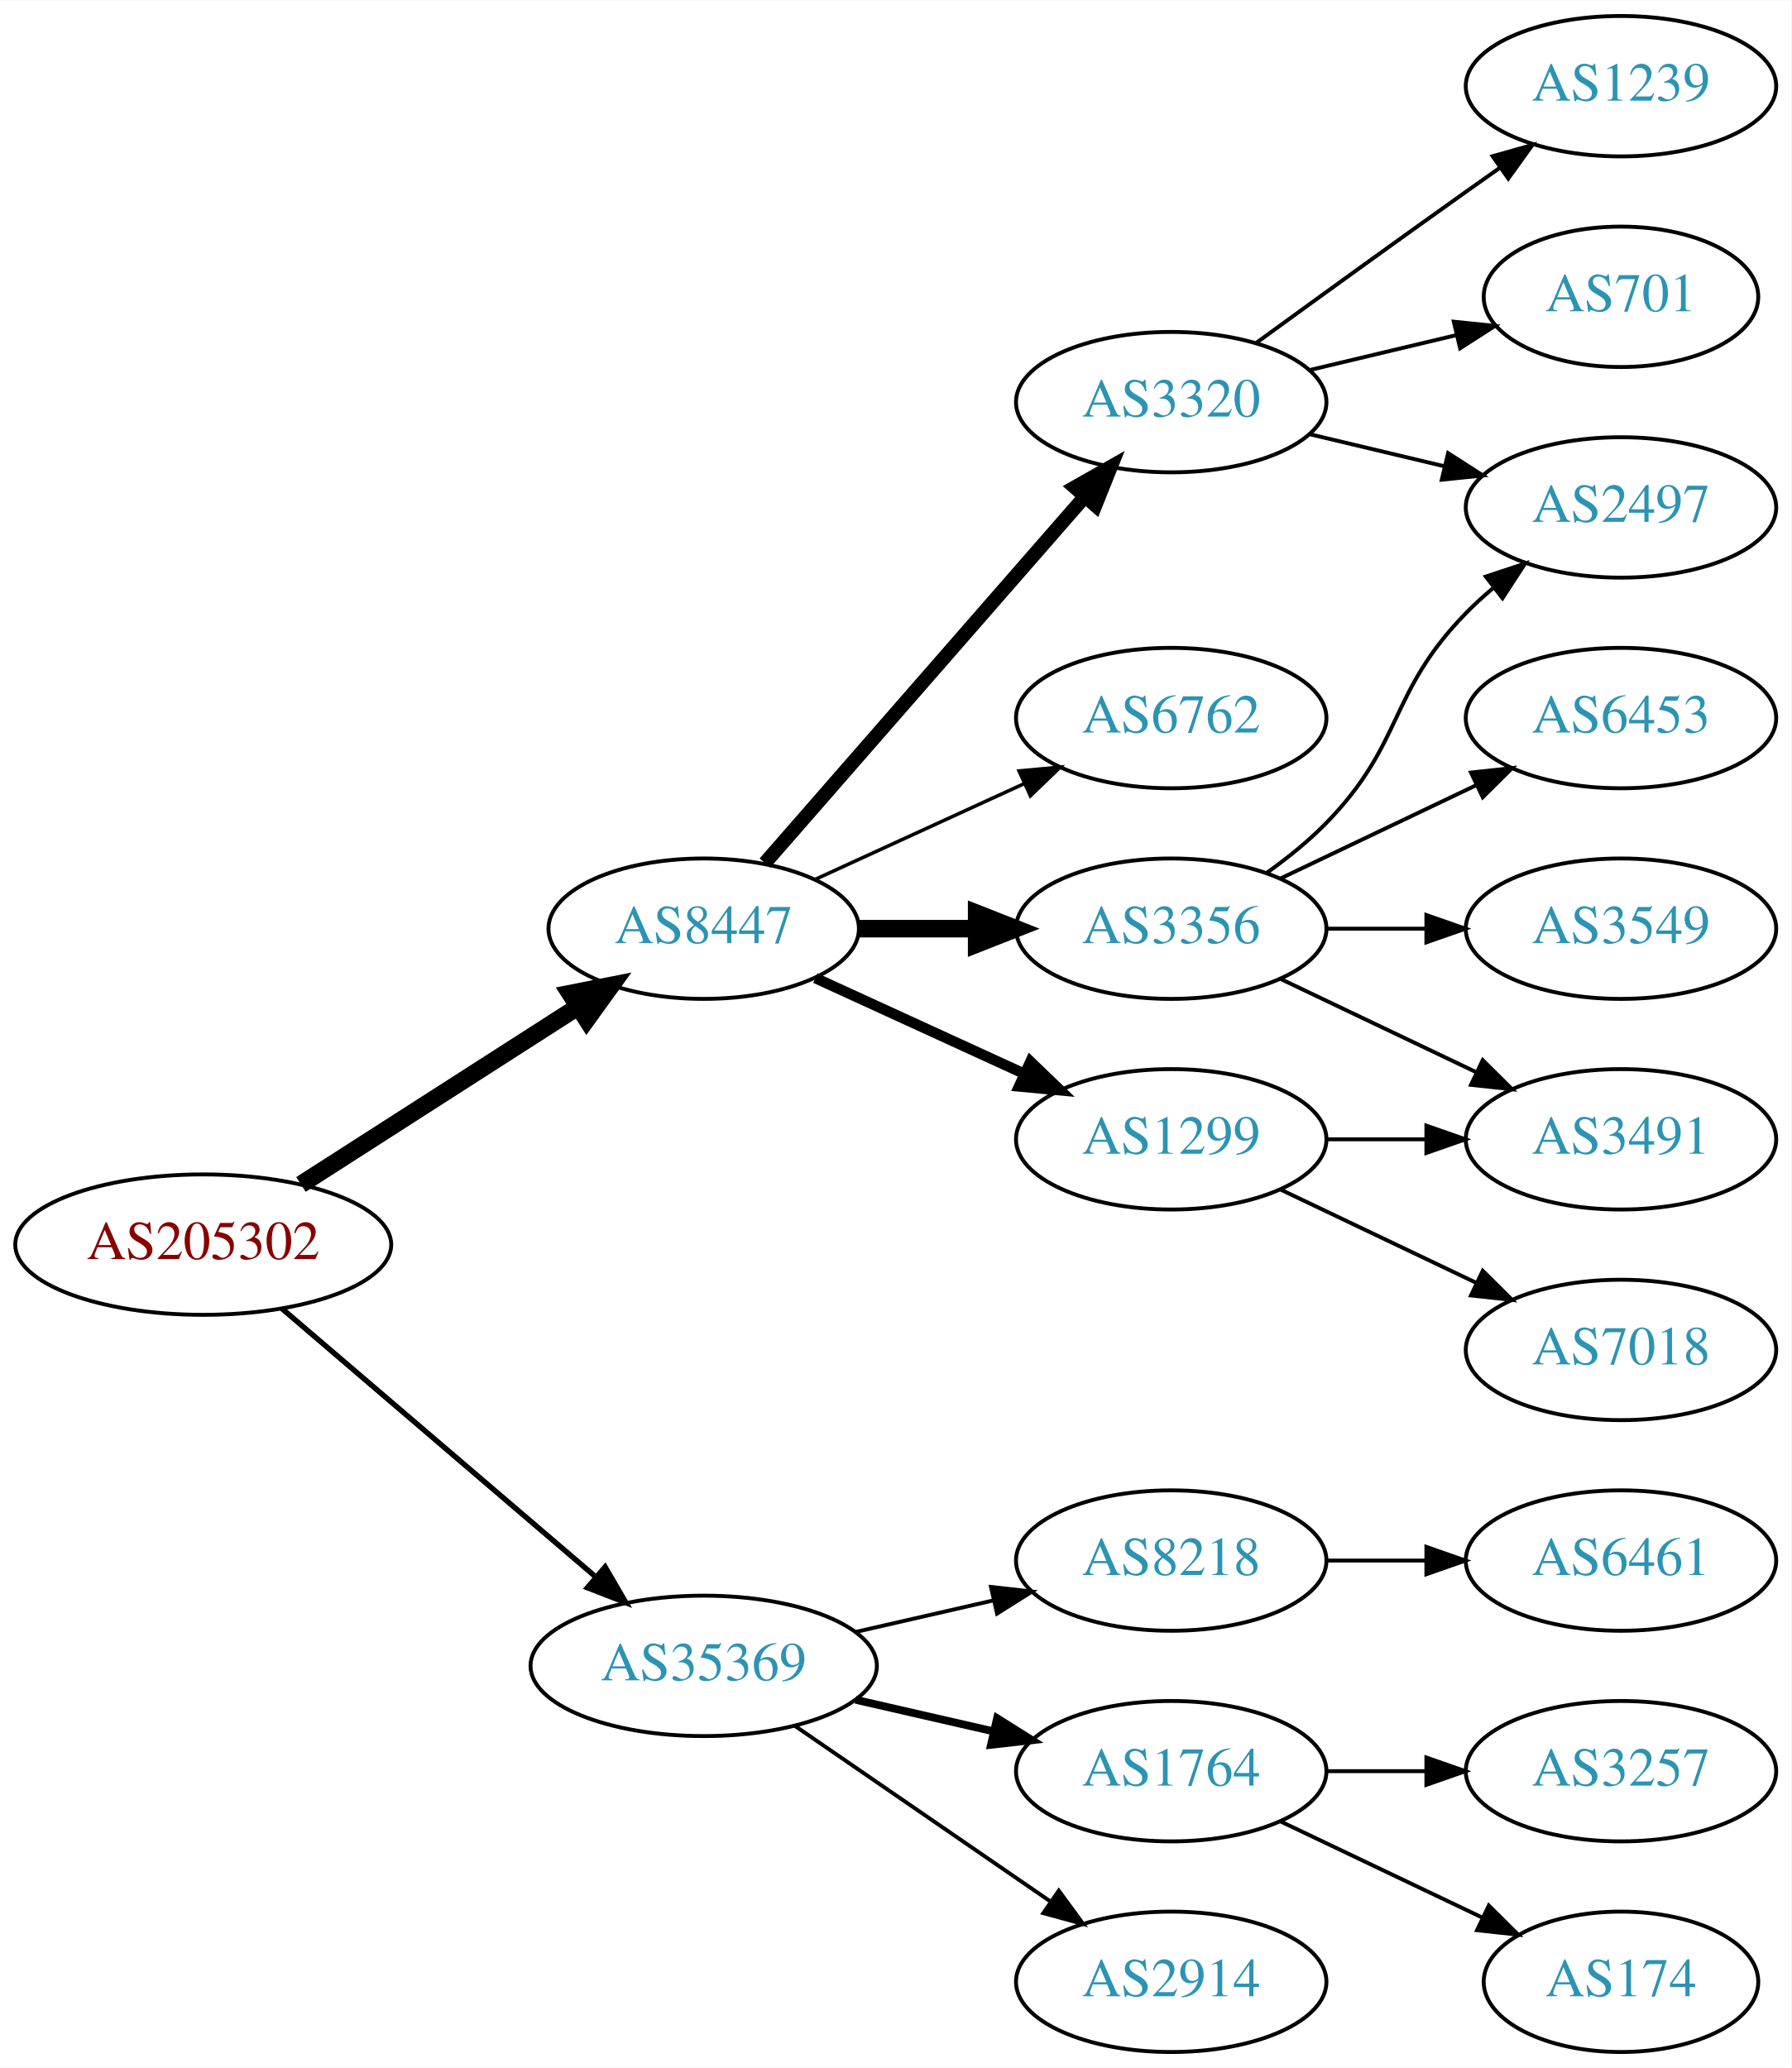
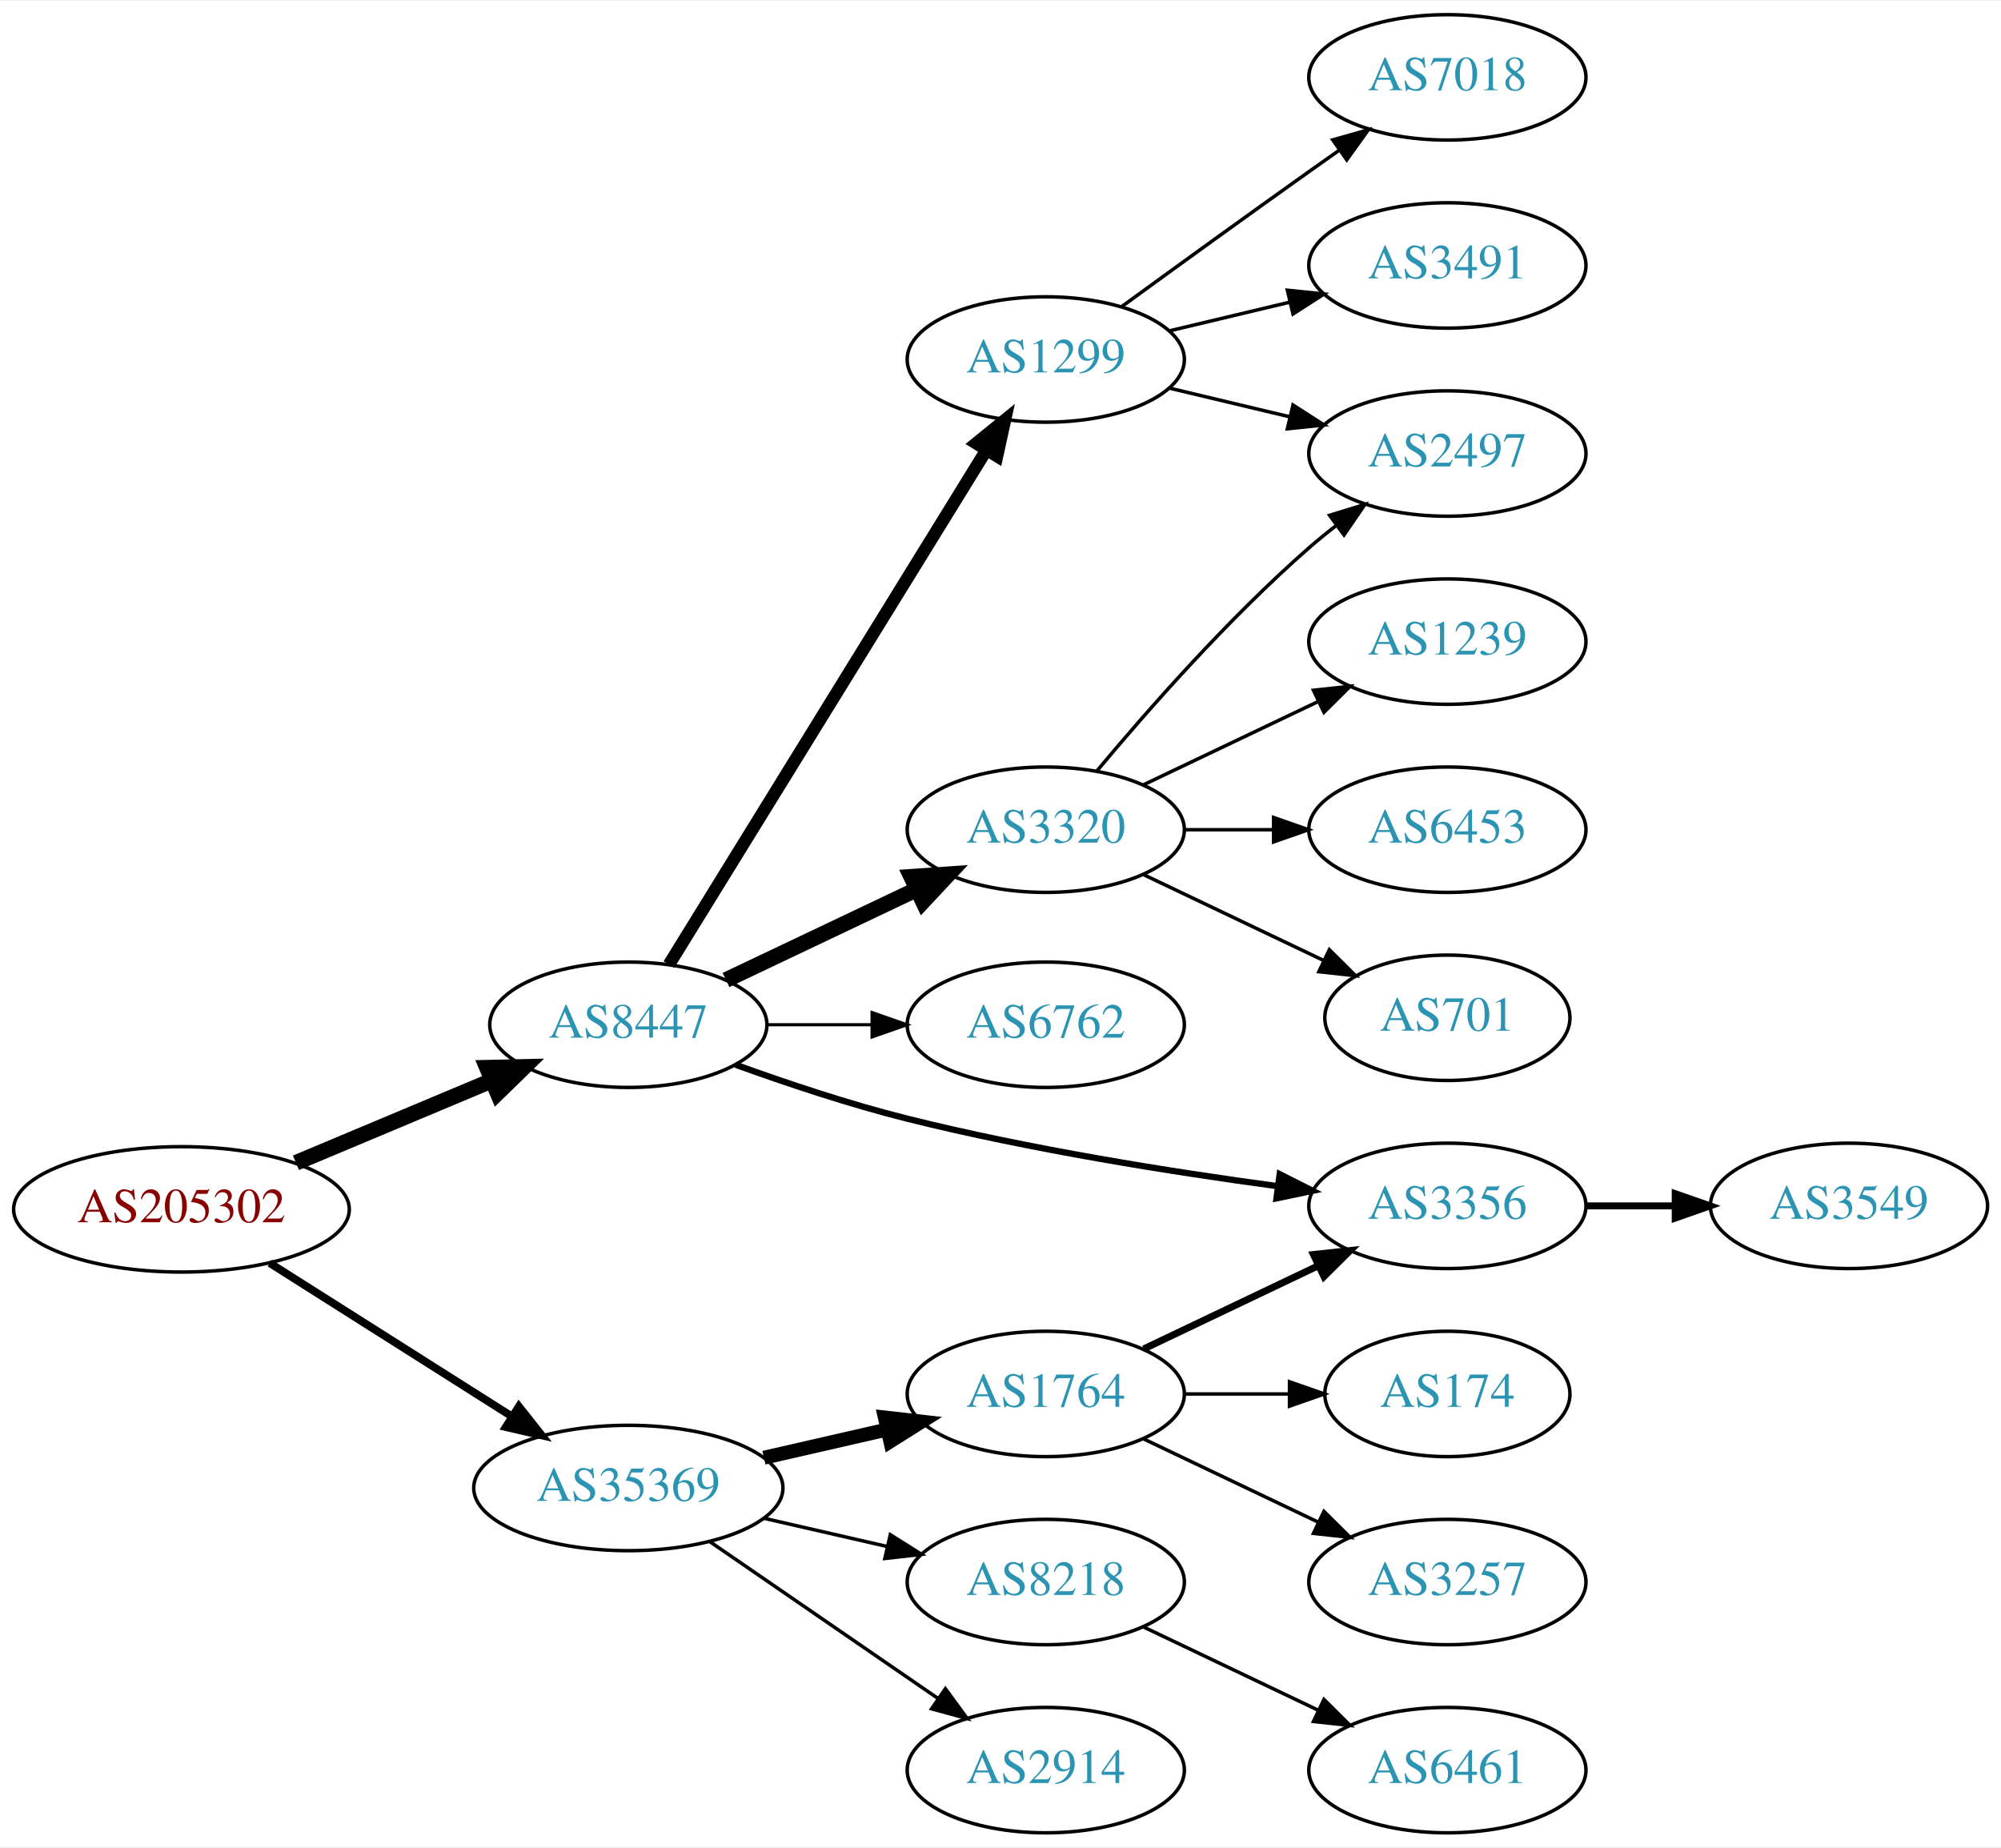
- <svg xmlns="http://www.w3.org/2000/svg" xmlns:xlink="http://www.w3.org/1999/xlink" width="459pt" height="530pt" viewBox="0.00 0.00 459.17 530.00">
+ <svg xmlns="http://www.w3.org/2000/svg" xmlns:xlink="http://www.w3.org/1999/xlink" width="574pt" height="530pt" viewBox="0.00 0.00 574.46 530.00">
  <g id="graph0" class="graph" transform="scale(1 1) rotate(0) translate(4 526)">
-     <polygon fill="white" stroke="none" points="-4,4 -4,-526 455.17,-526 455.17,4 -4,4" />
+     <polygon fill="white" stroke="none" points="-4,4 -4,-526 570.463,-526 570.463,4 -4,4" />
    <g id="node1" class="node">
      <g id="a_node1">
        <a xlink:href="/asn/205302" xlink:title="AS205302 ~ Plasser-net [AT]">
-           <ellipse fill="#ffffff" stroke="black" cx="48.096" cy="-207" rx="48.192" ry="18" />
-           <text text-anchor="middle" x="48.096" y="-203.3" font-family="Times,serif" font-size="14.00" fill="#880000">AS205302</text>
+           <ellipse fill="#ffffff" stroke="black" cx="48.096" cy="-179" rx="48.192" ry="18" />
+           <text text-anchor="middle" x="48.096" y="-175.3" font-family="Times,serif" font-size="14.00" fill="#880000">AS205302</text>
        </a>
      </g>
    </g>
    <g id="node2" class="node">
      <g id="a_node2">
        <a xlink:href="/asn/8447" xlink:title="AS8447 ~ A1 Telekom Austria AG [AT]">
-           <ellipse fill="#ffffff" stroke="black" cx="176.388" cy="-288" rx="39.794" ry="18" />
-           <text text-anchor="middle" x="176.388" y="-284.3" font-family="Times,serif" font-size="14.00" fill="#2c94b3">AS8447</text>
+           <ellipse fill="#ffffff" stroke="black" cx="176.388" cy="-232" rx="39.794" ry="18" />
+           <text text-anchor="middle" x="176.388" y="-228.3" font-family="Times,serif" font-size="14.00" fill="#2c94b3">AS8447</text>
        </a>
      </g>
    </g>
    <g id="edge1" class="edge">
-       <path fill="none" stroke="black" stroke-width="4.5" d="M73.147,-222.426C93.276,-235.336 122.141,-253.849 144.071,-267.915" />
-       <polygon fill="black" stroke="black" stroke-width="4.5" points="142.156,-271.364 152.7,-273.449 146.408,-264.736 142.156,-271.364" />
+       <path fill="none" stroke="black" stroke-width="4.5" d="M80.965,-192.374C97.981,-199.515 119.052,-208.358 136.969,-215.877" />
+       <polygon fill="black" stroke="black" stroke-width="4.5" points="135.808,-219.66 146.552,-219.899 138.855,-212.398 135.808,-219.66" />
    </g>
    <g id="node3" class="node">
      <g id="a_node3">
        <a xlink:href="/asn/35369" xlink:title="AS35369 ~ LINZAG-TELEKOM-AS [AT]">
          <ellipse fill="#ffffff" stroke="black" cx="176.388" cy="-99" rx="44.393" ry="18" />
          <text text-anchor="middle" x="176.388" y="-95.3" font-family="Times,serif" font-size="14.00" fill="#2c94b3">AS35369</text>
        </a>
      </g>
    </g>
    <g id="edge2" class="edge">
-       <path fill="none" stroke="black" stroke-width="1.385" d="M68.277,-190.597C89.727,-172.254 124.614,-142.419 148.715,-121.809" />
-       <polygon fill="black" stroke="black" stroke-width="1.385" points="151.115,-124.363 156.44,-115.203 146.565,-119.043 151.115,-124.363" />
+       <path fill="none" stroke="black" stroke-width="2.25" d="M73.446,-163.575C93.227,-151.045 121.302,-133.261 142.982,-119.528" />
+       <polygon fill="black" stroke="black" stroke-width="2.25" points="144.965,-122.414 151.54,-114.106 141.22,-116.501 144.965,-122.414" />
    </g>
    <g id="node4" class="node">
      <g id="a_node4">
-         <a xlink:href="/asn/3320" xlink:title="AS3320 ~ DTAG [DE]">
+         <a xlink:href="/asn/1299" xlink:title="AS1299 ~ Telia Carrier [EU]">
          <ellipse fill="#ffffff" stroke="black" cx="296.23" cy="-423" rx="39.794" ry="18" />
-           <text text-anchor="middle" x="296.23" y="-419.3" font-family="Times,serif" font-size="14.00" fill="#2c94b3">AS3320</text>
+           <text text-anchor="middle" x="296.23" y="-419.3" font-family="Times,serif" font-size="14.00" fill="#2c94b3">AS1299</text>
        </a>
      </g>
    </g>
    <g id="edge3" class="edge">
-       <path fill="none" stroke="black" stroke-width="3.6" d="M192.074,-304.825C212.651,-328.397 250.188,-371.4 273.861,-398.52" />
-       <polygon fill="black" stroke="black" stroke-width="3.6" points="271.516,-401.155 280.729,-406.387 276.789,-396.552 271.516,-401.155" />
+       <path fill="none" stroke="black" stroke-width="3.6" d="M188.053,-249.287C208.815,-282.938 254.761,-357.407 279.205,-397.026" />
+       <polygon fill="black" stroke="black" stroke-width="3.6" points="276.274,-398.942 284.504,-405.615 282.232,-395.266 276.274,-398.942" />
    </g>
    <g id="node5" class="node">
      <g id="a_node5">
-         <a xlink:href="/asn/6762" xlink:title="AS6762 ~ TELECOM ITALIA SPARKLE S.p.A. [IT]">
-           <ellipse fill="#ffffff" stroke="black" cx="296.23" cy="-342" rx="39.794" ry="18" />
-           <text text-anchor="middle" x="296.23" y="-338.3" font-family="Times,serif" font-size="14.00" fill="#2c94b3">AS6762</text>
+         <a xlink:href="/asn/3320" xlink:title="AS3320 ~ DTAG [DE]">
+           <ellipse fill="#ffffff" stroke="black" cx="296.23" cy="-288" rx="39.794" ry="18" />
+           <text text-anchor="middle" x="296.23" y="-284.3" font-family="Times,serif" font-size="14.00" fill="#2c94b3">AS3320</text>
        </a>
      </g>
    </g>
    <g id="edge4" class="edge">
-       <path fill="none" stroke="black" stroke-width="0.9" d="M205.016,-300.661C220.973,-307.973 241.244,-317.261 258.527,-325.181" />
-       <polygon fill="black" stroke="black" stroke-width="0.9" points="257.225,-328.435 267.774,-329.419 260.141,-322.071 257.225,-328.435" />
+       <path fill="none" stroke="black" stroke-width="4.5" d="M204.423,-244.848C220.591,-252.531 241.343,-262.392 258.927,-270.748" />
+       <polygon fill="black" stroke="black" stroke-width="4.5" points="257.598,-274.476 268.32,-275.212 260.978,-267.364 257.598,-274.476" />
    </g>
    <g id="node6" class="node">
      <g id="a_node6">
-         <a xlink:href="/asn/3356" xlink:title="AS3356 ~ Level 3 Parent, LLC [US]">
-           <ellipse fill="#ffffff" stroke="black" cx="296.23" cy="-288" rx="39.794" ry="18" />
-           <text text-anchor="middle" x="296.23" y="-284.3" font-family="Times,serif" font-size="14.00" fill="#2c94b3">AS3356</text>
+         <a xlink:href="/asn/6762" xlink:title="AS6762 ~ TELECOM ITALIA SPARKLE S.p.A. [IT]">
+           <ellipse fill="#ffffff" stroke="black" cx="296.23" cy="-232" rx="39.794" ry="18" />
+           <text text-anchor="middle" x="296.23" y="-228.3" font-family="Times,serif" font-size="14.00" fill="#2c94b3">AS6762</text>
        </a>
      </g>
    </g>
    <g id="edge5" class="edge">
-       <path fill="none" stroke="black" stroke-width="4.5" d="M216.3,-288C225.854,-288 236.203,-288 246.166,-288" />
-       <polygon fill="black" stroke="black" stroke-width="4.5" points="246.358,-291.938 256.358,-288 246.358,-284.063 246.358,-291.938" />
+       <path fill="none" stroke="black" stroke-width="0.9" d="M216.3,-232C225.854,-232 236.203,-232 246.166,-232" />
+       <polygon fill="black" stroke="black" stroke-width="0.9" points="246.358,-235.5 256.358,-232 246.358,-228.5 246.358,-235.5" />
    </g>
    <g id="node7" class="node">
      <g id="a_node7">
-         <a xlink:href="/asn/1299" xlink:title="AS1299 ~ Telia Carrier [EU]">
-           <ellipse fill="#ffffff" stroke="black" cx="296.23" cy="-234" rx="39.794" ry="18" />
-           <text text-anchor="middle" x="296.23" y="-230.3" font-family="Times,serif" font-size="14.00" fill="#2c94b3">AS1299</text>
+         <a xlink:href="/asn/3356" xlink:title="AS3356 ~ Level 3 Parent, LLC [US]">
+           <ellipse fill="#ffffff" stroke="black" cx="411.523" cy="-180" rx="39.794" ry="18" />
+           <text text-anchor="middle" x="411.523" y="-176.3" font-family="Times,serif" font-size="14.00" fill="#2c94b3">AS3356</text>
        </a>
      </g>
    </g>
    <g id="edge6" class="edge">
-       <path fill="none" stroke="black" stroke-width="2.7" d="M205.016,-275.339C220.973,-268.027 241.244,-258.739 258.527,-250.819" />
-       <polygon fill="black" stroke="black" stroke-width="2.7" points="260.141,-253.929 267.774,-246.581 257.225,-247.565 260.141,-253.929" />
+       <path fill="none" stroke="black" stroke-width="1.8" d="M207.119,-220.543C221.828,-215.215 239.953,-209.154 256.584,-205 291.749,-196.216 332.231,-189.783 362.853,-185.643" />
+       <polygon fill="black" stroke="black" stroke-width="1.8" points="363.381,-189.104 372.838,-184.327 362.467,-182.164 363.381,-189.104" />
    </g>
    <g id="node15" class="node">
      <g id="a_node15">
-         <a xlink:href="/asn/8218" xlink:title="AS8218 ~ legacy Neotelecoms [FR]">
+         <a xlink:href="/asn/1764" xlink:title="AS1764 ~ NEXTLAYER-AS [AT]">
          <ellipse fill="#ffffff" stroke="black" cx="296.23" cy="-126" rx="39.794" ry="18" />
-           <text text-anchor="middle" x="296.23" y="-122.3" font-family="Times,serif" font-size="14.00" fill="#2c94b3">AS8218</text>
-         </a>
-       </g>
-     </g>
-     <g id="edge16" class="edge">
-       <path fill="none" stroke="black" d="M215.322,-107.692C226.563,-110.267 238.976,-113.111 250.599,-115.774" />
-       <polygon fill="black" stroke="black" points="250.031,-119.235 260.56,-118.057 251.595,-112.412 250.031,-119.235" />
+           <text text-anchor="middle" x="296.23" y="-122.3" font-family="Times,serif" font-size="14.00" fill="#2c94b3">AS1764</text>
+         </a>
+       </g>
+     </g>
+     <g id="edge15" class="edge">
+       <path fill="none" stroke="black" stroke-width="4" d="M215.322,-107.692C226.563,-110.267 238.976,-113.111 250.599,-115.774" />
+       <polygon fill="black" stroke="black" stroke-width="4" points="250.031,-119.235 260.56,-118.057 251.595,-112.412 250.031,-119.235" />
    </g>
    <g id="node16" class="node">
      <g id="a_node16">
-         <a xlink:href="/asn/1764" xlink:title="AS1764 ~ NEXTLAYER-AS [AT]">
+         <a xlink:href="/asn/8218" xlink:title="AS8218 ~ legacy Neotelecoms [FR]">
          <ellipse fill="#ffffff" stroke="black" cx="296.23" cy="-72" rx="39.794" ry="18" />
-           <text text-anchor="middle" x="296.23" y="-68.3" font-family="Times,serif" font-size="14.00" fill="#2c94b3">AS1764</text>
-         </a>
-       </g>
-     </g>
-     <g id="edge17" class="edge">
-       <path fill="none" stroke="black" stroke-width="2" d="M215.322,-90.308C226.563,-87.733 238.976,-84.889 250.599,-82.226" />
-       <polygon fill="black" stroke="black" stroke-width="2" points="251.595,-85.588 260.56,-79.944 250.031,-78.765 251.595,-85.588" />
+           <text text-anchor="middle" x="296.23" y="-68.3" font-family="Times,serif" font-size="14.00" fill="#2c94b3">AS8218</text>
+         </a>
+       </g>
+     </g>
+     <g id="edge16" class="edge">
+       <path fill="none" stroke="black" d="M215.322,-90.308C226.563,-87.733 238.976,-84.889 250.599,-82.226" />
+       <polygon fill="black" stroke="black" points="251.595,-85.588 260.56,-79.944 250.031,-78.765 251.595,-85.588" />
    </g>
    <g id="node17" class="node">
      <g id="a_node17">
        <a xlink:href="/asn/2914" xlink:title="AS2914 ~ NTT America, Inc. [US]">
          <ellipse fill="#ffffff" stroke="black" cx="296.23" cy="-18" rx="39.794" ry="18" />
          <text text-anchor="middle" x="296.23" y="-14.3" font-family="Times,serif" font-size="14.00" fill="#2c94b3">AS2914</text>
        </a>
      </g>
    </g>
-     <g id="edge18" class="edge">
+     <g id="edge17" class="edge">
      <path fill="none" stroke="black" d="M199.83,-83.574C218.412,-70.802 244.972,-52.545 265.352,-38.537" />
      <polygon fill="black" stroke="black" points="267.408,-41.371 273.666,-32.822 263.443,-35.602 267.408,-41.371" />
    </g>
    <g id="node8" class="node">
      <g id="a_node8">
-         <a xlink:href="/asn/1239" xlink:title="AS1239 ~ Sprint [US]">
+         <a xlink:href="/asn/7018" xlink:title="AS7018 ~ AT&amp;T Services, Inc. [US]">
          <ellipse fill="#ffffff" stroke="black" cx="411.523" cy="-504" rx="39.794" ry="18" />
-           <text text-anchor="middle" x="411.523" y="-500.3" font-family="Times,serif" font-size="14.00" fill="#2c94b3">AS1239</text>
+           <text text-anchor="middle" x="411.523" y="-500.3" font-family="Times,serif" font-size="14.00" fill="#2c94b3">AS7018</text>
        </a>
      </g>
    </g>
    <g id="edge7" class="edge">
      <path fill="none" stroke="black" d="M318.078,-438.222C333.012,-449.091 353.626,-464.025 371.877,-477 374.697,-479.005 377.64,-481.085 380.588,-483.159" />
      <polygon fill="black" stroke="black" points="378.616,-486.05 388.813,-488.926 382.634,-480.319 378.616,-486.05" />
    </g>
    <g id="node9" class="node">
      <g id="a_node9">
-         <a xlink:href="/asn/701" xlink:title="AS701 ~ UUNET [US]">
-           <ellipse fill="#ffffff" stroke="black" cx="411.523" cy="-450" rx="35.194" ry="18" />
-           <text text-anchor="middle" x="411.523" y="-446.3" font-family="Times,serif" font-size="14.00" fill="#2c94b3">AS701</text>
+         <a xlink:href="/asn/3491" xlink:title="AS3491 ~ PCCW Global, Inc. [US]">
+           <ellipse fill="#ffffff" stroke="black" cx="411.523" cy="-450" rx="39.794" ry="18" />
+           <text text-anchor="middle" x="411.523" y="-446.3" font-family="Times,serif" font-size="14.00" fill="#2c94b3">AS3491</text>
        </a>
      </g>
    </g>
    <g id="edge8" class="edge">
-       <path fill="none" stroke="black" d="M331.837,-431.248C343.632,-434.058 356.937,-437.229 369.204,-440.153" />
-       <polygon fill="black" stroke="black" points="368.67,-443.624 379.209,-442.537 370.293,-436.814 368.67,-443.624" />
+       <path fill="none" stroke="black" d="M331.837,-431.248C342.709,-433.838 354.863,-436.735 366.305,-439.462" />
+       <polygon fill="black" stroke="black" points="365.589,-442.889 376.128,-441.803 367.212,-436.08 365.589,-442.889" />
    </g>
    <g id="node10" class="node">
      <g id="a_node10">
        <a xlink:href="/asn/2497" xlink:title="AS2497 ~ Internet Initiative Japan Inc. [JP]">
          <ellipse fill="#ffffff" stroke="black" cx="411.523" cy="-396" rx="39.794" ry="18" />
          <text text-anchor="middle" x="411.523" y="-392.3" font-family="Times,serif" font-size="14.00" fill="#2c94b3">AS2497</text>
        </a>
      </g>
    </g>
    <g id="edge9" class="edge">
      <path fill="none" stroke="black" d="M331.837,-414.752C342.709,-412.162 354.863,-409.265 366.305,-406.538" />
      <polygon fill="black" stroke="black" points="367.212,-409.92 376.128,-404.197 365.589,-403.111 367.212,-409.92" />
    </g>
-     <g id="edge10" class="edge">
-       <path fill="none" stroke="black" d="M320.824,-302.389C326.08,-306.148 331.412,-310.437 335.877,-315 356.049,-335.617 351.704,-348.383 371.877,-369 373.969,-371.139 376.253,-373.218 378.63,-375.21" />
-       <polygon fill="black" stroke="black" points="376.873,-378.275 386.929,-381.611 381.148,-372.732 376.873,-378.275" />
+     <g id="edge11" class="edge">
+       <path fill="none" stroke="black" d="M310.86,-304.817C325.143,-321.929 348.689,-348.745 371.877,-369 374.342,-371.154 376.981,-373.294 379.678,-375.372" />
+       <polygon fill="black" stroke="black" points="377.703,-378.264 387.832,-381.37 381.851,-372.625 377.703,-378.264" />
    </g>
    <g id="node11" class="node">
      <g id="a_node11">
-         <a xlink:href="/asn/3491" xlink:title="AS3491 ~ PCCW Global, Inc. [US]">
-           <ellipse fill="#ffffff" stroke="black" cx="411.523" cy="-234" rx="39.794" ry="18" />
-           <text text-anchor="middle" x="411.523" y="-230.3" font-family="Times,serif" font-size="14.00" fill="#2c94b3">AS3491</text>
-         </a>
-       </g>
-     </g>
-     <g id="edge11" class="edge">
-       <path fill="none" stroke="black" d="M324.367,-275.066C339.361,-267.919 358.182,-258.948 374.405,-251.215" />
-       <polygon fill="black" stroke="black" points="376.087,-254.291 383.608,-246.829 373.075,-247.972 376.087,-254.291" />
+         <a xlink:href="/asn/1239" xlink:title="AS1239 ~ Sprint [US]">
+           <ellipse fill="#ffffff" stroke="black" cx="411.523" cy="-342" rx="39.794" ry="18" />
+           <text text-anchor="middle" x="411.523" y="-338.3" font-family="Times,serif" font-size="14.00" fill="#2c94b3">AS1239</text>
+         </a>
+       </g>
+     </g>
+     <g id="edge10" class="edge">
+       <path fill="none" stroke="black" d="M324.367,-300.934C339.361,-308.081 358.182,-317.052 374.405,-324.785" />
+       <polygon fill="black" stroke="black" points="373.075,-328.028 383.608,-329.171 376.087,-321.709 373.075,-328.028" />
    </g>
    <g id="node12" class="node">
      <g id="a_node12">
        <a xlink:href="/asn/6453" xlink:title="AS6453 ~ TATA COMMUNICATIONS (AMERICA) INC [US]">
-           <ellipse fill="#ffffff" stroke="black" cx="411.523" cy="-342" rx="39.794" ry="18" />
-           <text text-anchor="middle" x="411.523" y="-338.3" font-family="Times,serif" font-size="14.00" fill="#2c94b3">AS6453</text>
+           <ellipse fill="#ffffff" stroke="black" cx="411.523" cy="-288" rx="39.794" ry="18" />
+           <text text-anchor="middle" x="411.523" y="-284.3" font-family="Times,serif" font-size="14.00" fill="#2c94b3">AS6453</text>
        </a>
      </g>
    </g>
    <g id="edge12" class="edge">
-       <path fill="none" stroke="black" d="M324.367,-300.934C339.361,-308.081 358.182,-317.052 374.405,-324.785" />
-       <polygon fill="black" stroke="black" points="373.075,-328.028 383.608,-329.171 376.087,-321.709 373.075,-328.028" />
+       <path fill="none" stroke="black" d="M335.902,-288C344.105,-288 352.869,-288 361.401,-288" />
+       <polygon fill="black" stroke="black" points="361.641,-291.5 371.641,-288 361.641,-284.5 361.641,-291.5" />
    </g>
    <g id="node13" class="node">
      <g id="a_node13">
-         <a xlink:href="/asn/3549" xlink:title="AS3549 ~ Level 3 Parent, LLC [US]">
-           <ellipse fill="#ffffff" stroke="black" cx="411.523" cy="-288" rx="39.794" ry="18" />
-           <text text-anchor="middle" x="411.523" y="-284.3" font-family="Times,serif" font-size="14.00" fill="#2c94b3">AS3549</text>
+         <a xlink:href="/asn/701" xlink:title="AS701 ~ UUNET [US]">
+           <ellipse fill="#ffffff" stroke="black" cx="411.523" cy="-234" rx="35.194" ry="18" />
+           <text text-anchor="middle" x="411.523" y="-230.3" font-family="Times,serif" font-size="14.00" fill="#2c94b3">AS701</text>
        </a>
      </g>
    </g>
    <g id="edge13" class="edge">
-       <path fill="none" stroke="black" d="M335.902,-288C344.105,-288 352.869,-288 361.401,-288" />
-       <polygon fill="black" stroke="black" points="361.641,-291.5 371.641,-288 361.641,-284.5 361.641,-291.5" />
-     </g>
-     <g id="edge14" class="edge">
-       <path fill="none" stroke="black" d="M335.902,-234C344.105,-234 352.869,-234 361.401,-234" />
-       <polygon fill="black" stroke="black" points="361.641,-237.5 371.641,-234 361.641,-230.5 361.641,-237.5" />
+       <path fill="none" stroke="black" d="M324.367,-275.066C339.798,-267.71 359.284,-258.423 375.819,-250.541" />
+       <polygon fill="black" stroke="black" points="377.64,-253.551 385.161,-246.089 374.628,-247.232 377.64,-253.551" />
    </g>
    <g id="node14" class="node">
      <g id="a_node14">
-         <a xlink:href="/asn/7018" xlink:title="AS7018 ~ AT&amp;T Services, Inc. [US]">
-           <ellipse fill="#ffffff" stroke="black" cx="411.523" cy="-180" rx="39.794" ry="18" />
-           <text text-anchor="middle" x="411.523" y="-176.3" font-family="Times,serif" font-size="14.00" fill="#2c94b3">AS7018</text>
-         </a>
-       </g>
-     </g>
-     <g id="edge15" class="edge">
-       <path fill="none" stroke="black" d="M324.367,-221.066C339.361,-213.919 358.182,-204.948 374.405,-197.215" />
-       <polygon fill="black" stroke="black" points="376.087,-200.291 383.608,-192.829 373.075,-193.972 376.087,-200.291" />
+         <a xlink:href="/asn/3549" xlink:title="AS3549 ~ Level 3 Parent, LLC [US]">
+           <ellipse fill="#ffffff" stroke="black" cx="526.816" cy="-180" rx="39.794" ry="18" />
+           <text text-anchor="middle" x="526.816" y="-176.3" font-family="Times,serif" font-size="14.00" fill="#2c94b3">AS3549</text>
+         </a>
+       </g>
+     </g>
+     <g id="edge14" class="edge">
+       <path fill="none" stroke="black" stroke-width="2" d="M451.195,-180C459.398,-180 468.162,-180 476.694,-180" />
+       <polygon fill="black" stroke="black" stroke-width="2" points="476.934,-183.5 486.934,-180 476.933,-176.5 476.934,-183.5" />
+     </g>
+     <g id="edge18" class="edge">
+       <path fill="none" stroke="black" stroke-width="2" d="M324.367,-138.934C339.361,-146.081 358.182,-155.052 374.405,-162.785" />
+       <polygon fill="black" stroke="black" stroke-width="2" points="373.075,-166.028 383.608,-167.171 376.087,-159.709 373.075,-166.028" />
    </g>
    <g id="node18" class="node">
      <g id="a_node18">
-         <a xlink:href="/asn/6461" xlink:title="AS6461 ~ Zayo Bandwidth [US]">
-           <ellipse fill="#ffffff" stroke="black" cx="411.523" cy="-126" rx="39.794" ry="18" />
-           <text text-anchor="middle" x="411.523" y="-122.3" font-family="Times,serif" font-size="14.00" fill="#2c94b3">AS6461</text>
+         <a xlink:href="/asn/174" xlink:title="AS174 ~ Cogent Communications [US]">
+           <ellipse fill="#ffffff" stroke="black" cx="411.523" cy="-126" rx="35.194" ry="18" />
+           <text text-anchor="middle" x="411.523" y="-122.3" font-family="Times,serif" font-size="14.00" fill="#2c94b3">AS174</text>
        </a>
      </g>
    </g>
    <g id="edge19" class="edge">
-       <path fill="none" stroke="black" d="M335.902,-126C344.105,-126 352.869,-126 361.401,-126" />
-       <polygon fill="black" stroke="black" points="361.641,-129.5 371.641,-126 361.641,-122.5 361.641,-129.5" />
+       <path fill="none" stroke="black" d="M335.902,-126C345.608,-126 356.098,-126 366.061,-126" />
+       <polygon fill="black" stroke="black" points="366.198,-129.5 376.198,-126 366.198,-122.5 366.198,-129.5" />
    </g>
    <g id="node19" class="node">
      <g id="a_node19">
        <a xlink:href="/asn/3257" xlink:title="AS3257 ~ GTT [DE]">
          <ellipse fill="#ffffff" stroke="black" cx="411.523" cy="-72" rx="39.794" ry="18" />
          <text text-anchor="middle" x="411.523" y="-68.3" font-family="Times,serif" font-size="14.00" fill="#2c94b3">AS3257</text>
        </a>
      </g>
    </g>
    <g id="edge20" class="edge">
-       <path fill="none" stroke="black" d="M335.902,-72C344.105,-72 352.869,-72 361.401,-72" />
-       <polygon fill="black" stroke="black" points="361.641,-75.5 371.641,-72 361.641,-68.5 361.641,-75.5" />
+       <path fill="none" stroke="black" d="M324.367,-113.066C339.361,-105.919 358.182,-96.948 374.405,-89.215" />
+       <polygon fill="black" stroke="black" points="376.087,-92.291 383.608,-84.829 373.075,-85.972 376.087,-92.291" />
    </g>
    <g id="node20" class="node">
      <g id="a_node20">
-         <a xlink:href="/asn/174" xlink:title="AS174 ~ Cogent Communications [US]">
-           <ellipse fill="#ffffff" stroke="black" cx="411.523" cy="-18" rx="35.194" ry="18" />
-           <text text-anchor="middle" x="411.523" y="-14.3" font-family="Times,serif" font-size="14.00" fill="#2c94b3">AS174</text>
+         <a xlink:href="/asn/6461" xlink:title="AS6461 ~ Zayo Bandwidth [US]">
+           <ellipse fill="#ffffff" stroke="black" cx="411.523" cy="-18" rx="39.794" ry="18" />
+           <text text-anchor="middle" x="411.523" y="-14.3" font-family="Times,serif" font-size="14.00" fill="#2c94b3">AS6461</text>
        </a>
      </g>
    </g>
    <g id="edge21" class="edge">
-       <path fill="none" stroke="black" d="M324.367,-59.066C339.798,-51.71 359.284,-42.423 375.819,-34.541" />
-       <polygon fill="black" stroke="black" points="377.64,-37.551 385.161,-30.089 374.628,-31.232 377.64,-37.551" />
+       <path fill="none" stroke="black" d="M324.367,-59.066C339.361,-51.919 358.182,-42.948 374.405,-35.215" />
+       <polygon fill="black" stroke="black" points="376.087,-38.291 383.608,-30.829 373.075,-31.972 376.087,-38.291" />
    </g>
  </g>
</svg>
